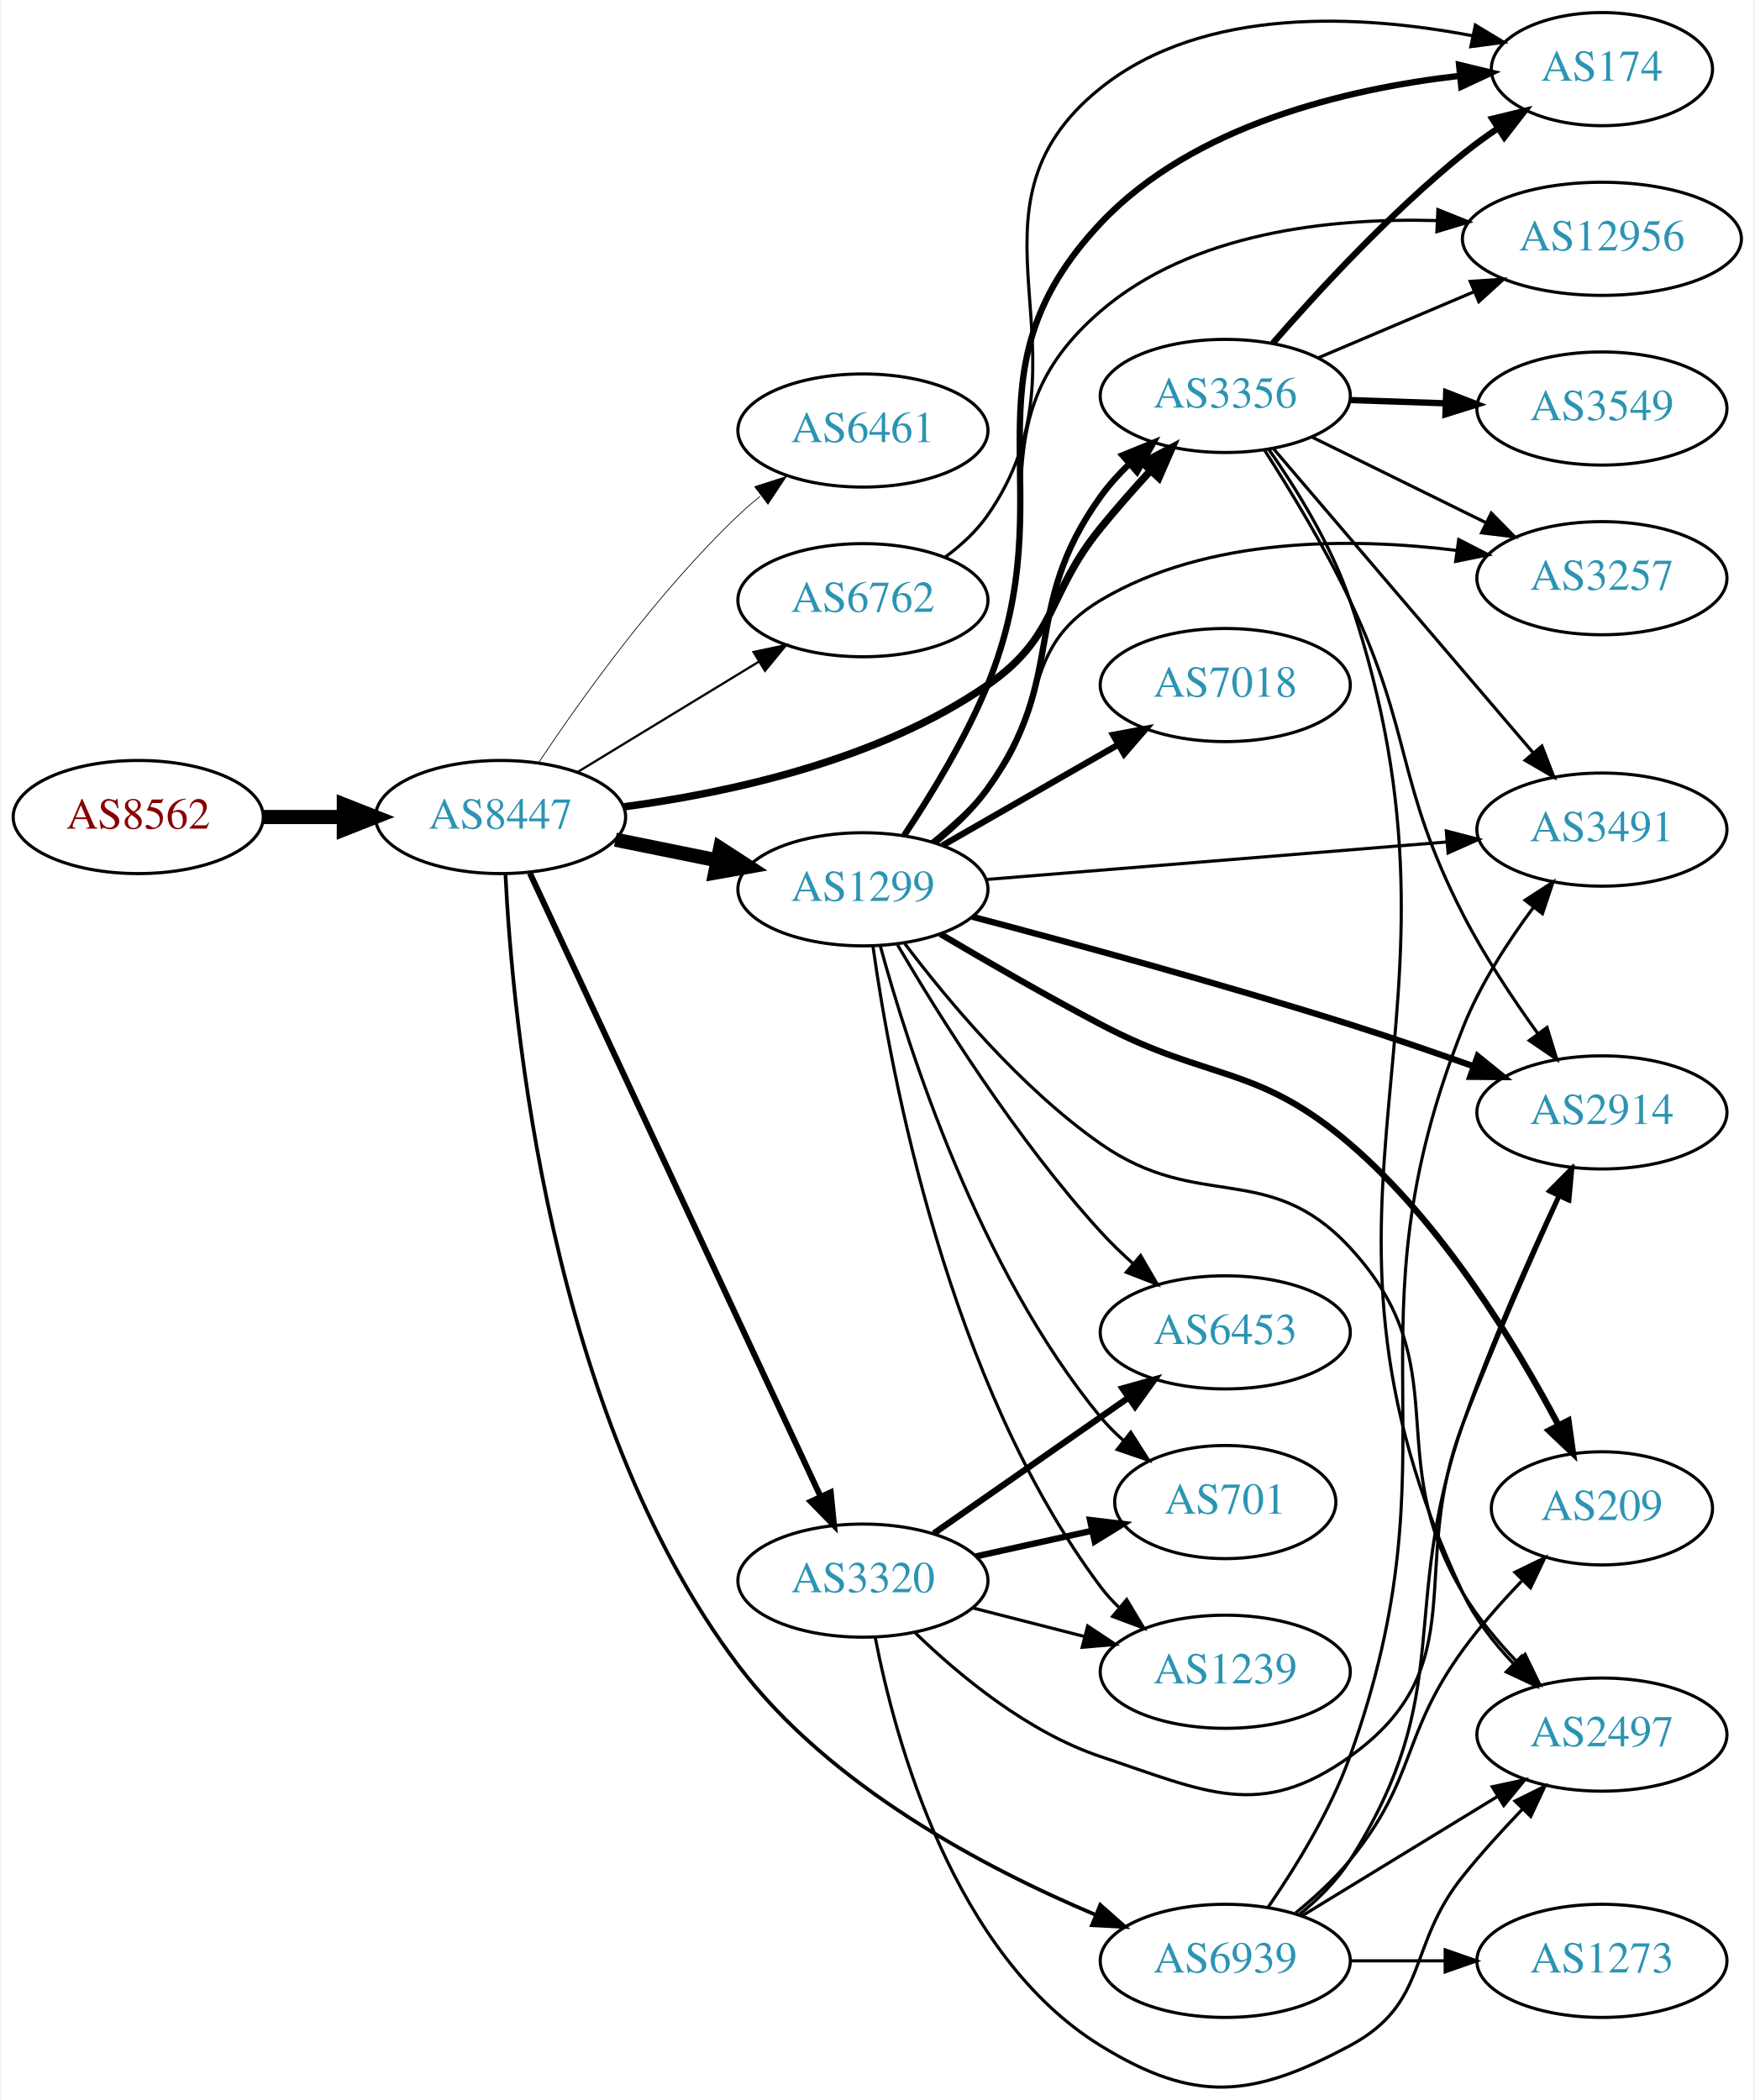
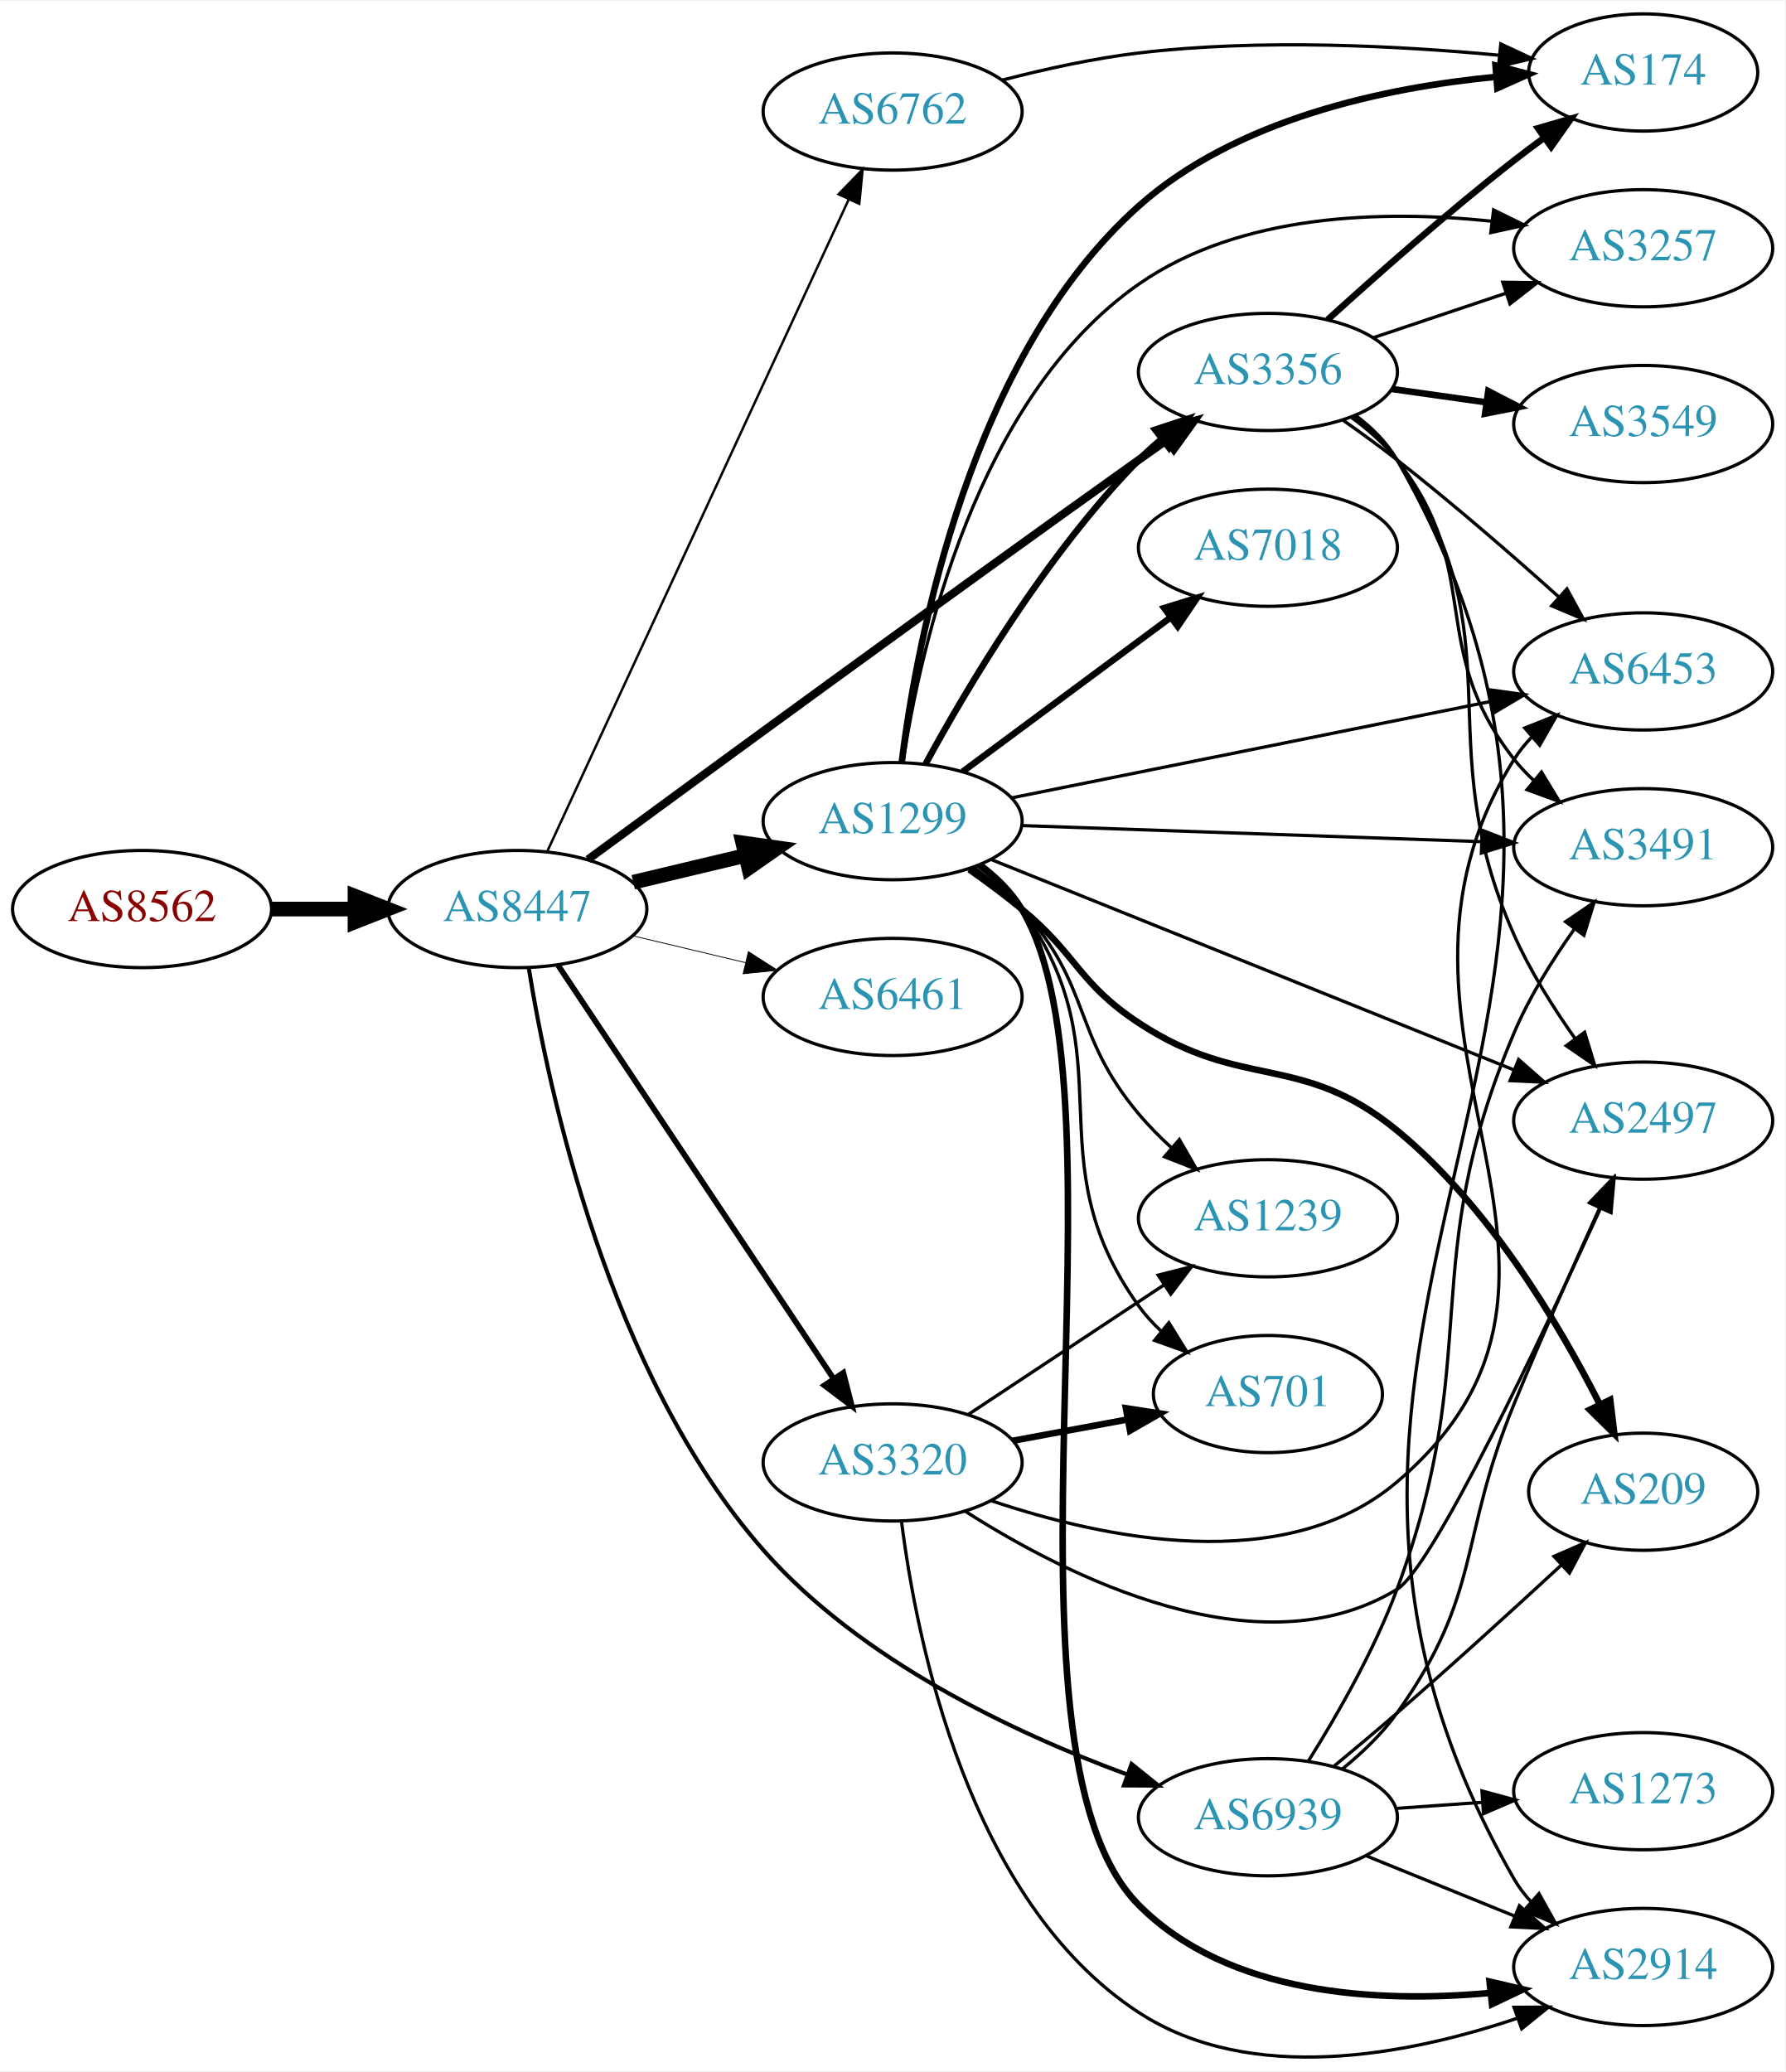
- <svg xmlns="http://www.w3.org/2000/svg" xmlns:xlink="http://www.w3.org/1999/xlink" width="558pt" height="668pt" viewBox="0.00 0.00 557.56 668.28">
-   <g id="graph0" class="graph" transform="scale(1 1) rotate(0) translate(4 664.279)">
-     <polygon fill="white" stroke="none" points="-4,4 -4,-664.279 553.564,-664.279 553.564,4 -4,4" />
+ <svg xmlns="http://www.w3.org/2000/svg" xmlns:xlink="http://www.w3.org/1999/xlink" width="548pt" height="636pt" viewBox="0.00 0.00 548.46 636.00">
+   <g id="graph0" class="graph" transform="scale(1 1) rotate(0) translate(4 631.997)">
+     <polygon fill="white" stroke="none" points="-4,4 -4,-631.997 544.465,-631.997 544.465,4 -4,4" />
    <g id="node1" class="node">
      <g id="a_node1">
        <a xlink:href="/asn/8562" xlink:title="AS8562 ~ A1 Telekom Austria AG [AT]">
-           <ellipse fill="#ffffff" stroke="black" cx="39.647" cy="-404.279" rx="39.794" ry="18" />
-           <text text-anchor="middle" x="39.647" y="-400.579" font-family="Times,serif" font-size="14.00" fill="#880000">AS8562</text>
+           <ellipse fill="#ffffff" stroke="black" cx="39.647" cy="-352.997" rx="39.794" ry="18" />
+           <text text-anchor="middle" x="39.647" y="-349.297" font-family="Times,serif" font-size="14.00" fill="#880000">AS8562</text>
        </a>
      </g>
    </g>
    <g id="node2" class="node">
      <g id="a_node2">
        <a xlink:href="/asn/8447" xlink:title="AS8447 ~ A1 Telekom Austria AG [AT]">
-           <ellipse fill="#ffffff" stroke="black" cx="154.939" cy="-404.279" rx="39.794" ry="18" />
-           <text text-anchor="middle" x="154.939" y="-400.579" font-family="Times,serif" font-size="14.00" fill="#2c94b3">AS8447</text>
+           <ellipse fill="#ffffff" stroke="black" cx="154.939" cy="-352.997" rx="39.794" ry="18" />
+           <text text-anchor="middle" x="154.939" y="-349.297" font-family="Times,serif" font-size="14.00" fill="#2c94b3">AS8447</text>
        </a>
      </g>
    </g>
    <g id="edge1" class="edge">
-       <path fill="none" stroke="black" stroke-width="4.5" d="M79.319,-404.279C87.522,-404.279 96.286,-404.279 104.818,-404.279" />
-       <polygon fill="black" stroke="black" stroke-width="4.5" points="105.057,-408.217 115.057,-404.279 105.057,-400.342 105.057,-408.217" />
+       <path fill="none" stroke="black" stroke-width="4.5" d="M79.319,-352.997C87.522,-352.997 96.286,-352.997 104.818,-352.997" />
+       <polygon fill="black" stroke="black" stroke-width="4.5" points="105.057,-356.935 115.057,-352.997 105.057,-349.06 105.057,-356.935" />
    </g>
    <g id="node3" class="node">
      <g id="a_node3">
-         <a xlink:href="/asn/6461" xlink:title="AS6461 ~ Zayo Bandwidth [US]">
-           <ellipse fill="#ffffff" stroke="black" cx="270.232" cy="-527.279" rx="39.794" ry="18" />
-           <text text-anchor="middle" x="270.232" y="-523.579" font-family="Times,serif" font-size="14.00" fill="#2c94b3">AS6461</text>
+         <a xlink:href="/asn/1299" xlink:title="AS1299 ~ Telia Carrier [EU]">
+           <ellipse fill="#ffffff" stroke="black" cx="270.232" cy="-379.997" rx="39.794" ry="18" />
+           <text text-anchor="middle" x="270.232" y="-376.297" font-family="Times,serif" font-size="14.00" fill="#2c94b3">AS1299</text>
        </a>
      </g>
    </g>
    <g id="edge2" class="edge">
-       <path fill="none" stroke="black" stroke-width="0.237" d="M166.981,-421.49C180.474,-441.738 204.72,-475.703 230.586,-500.279 232.755,-502.341 235.093,-504.364 237.508,-506.318" />
-       <polygon fill="black" stroke="black" stroke-width="0.237" points="235.789,-509.407 245.875,-512.65 240.013,-503.824 235.789,-509.407" />
+       <path fill="none" stroke="black" stroke-width="4.5" d="M190.547,-361.245C201.418,-363.836 213.572,-366.732 225.015,-369.459" />
+       <polygon fill="black" stroke="black" stroke-width="4.5" points="224.197,-373.312 234.837,-371.8 226.022,-365.652 224.197,-373.312" />
    </g>
    <g id="node4" class="node">
      <g id="a_node4">
-         <a xlink:href="/asn/1299" xlink:title="AS1299 ~ Telia Carrier [EU]">
-           <ellipse fill="#ffffff" stroke="black" cx="270.232" cy="-381.279" rx="39.794" ry="18" />
-           <text text-anchor="middle" x="270.232" y="-377.579" font-family="Times,serif" font-size="14.00" fill="#2c94b3">AS1299</text>
+         <a xlink:href="/asn/3356" xlink:title="AS3356 ~ Level 3 Parent, LLC [US]">
+           <ellipse fill="#ffffff" stroke="black" cx="385.525" cy="-517.997" rx="39.794" ry="18" />
+           <text text-anchor="middle" x="385.525" y="-514.297" font-family="Times,serif" font-size="14.00" fill="#2c94b3">AS3356</text>
        </a>
      </g>
    </g>
    <g id="edge3" class="edge">
-       <path fill="none" stroke="black" stroke-width="4.5" d="M191.475,-397.065C201.704,-394.989 213.004,-392.694 223.747,-390.514" />
-       <polygon fill="black" stroke="black" stroke-width="4.5" points="224.806,-394.316 233.823,-388.468 223.239,-386.599 224.806,-394.316" />
+       <path fill="none" stroke="black" stroke-width="2.5" d="M176.647,-368.235C211.456,-393.805 283.969,-446.886 345.879,-490.997 348.697,-493.005 351.639,-495.087 354.586,-497.162" />
+       <polygon fill="black" stroke="black" stroke-width="2.5" points="352.613,-500.053 362.81,-502.931 356.633,-494.323 352.613,-500.053" />
    </g>
    <g id="node5" class="node">
      <g id="a_node5">
-         <a xlink:href="/asn/3356" xlink:title="AS3356 ~ Level 3 Parent, LLC [US]">
-           <ellipse fill="#ffffff" stroke="black" cx="385.525" cy="-538.279" rx="39.794" ry="18" />
-           <text text-anchor="middle" x="385.525" y="-534.579" font-family="Times,serif" font-size="14.00" fill="#2c94b3">AS3356</text>
+         <a xlink:href="/asn/3320" xlink:title="AS3320 ~ DTAG [DE]">
+           <ellipse fill="#ffffff" stroke="black" cx="270.232" cy="-182.997" rx="39.794" ry="18" />
+           <text text-anchor="middle" x="270.232" y="-179.297" font-family="Times,serif" font-size="14.00" fill="#2c94b3">AS3320</text>
        </a>
      </g>
    </g>
    <g id="edge4" class="edge">
-       <path fill="none" stroke="black" stroke-width="2.368" d="M194.06,-407.515C227.185,-411.902 275.169,-422.197 309.879,-446.279 332.377,-461.889 328.577,-475.055 345.879,-496.279 350.786,-502.299 356.311,-508.569 361.615,-514.373" />
-       <polygon fill="black" stroke="black" stroke-width="2.368" points="359.263,-516.984 368.633,-521.929 364.392,-512.22 359.263,-516.984" />
+       <path fill="none" stroke="black" stroke-width="1.75" d="M167.426,-335.761C187.359,-305.851 228.463,-244.174 251.887,-209.025" />
+       <polygon fill="black" stroke="black" stroke-width="1.75" points="255.082,-210.541 257.715,-200.279 249.257,-206.659 255.082,-210.541" />
    </g>
    <g id="node6" class="node">
      <g id="a_node6">
-         <a xlink:href="/asn/6762" xlink:title="AS6762 ~ TELECOM ITALIA SPARKLE S.p.A. [IT]">
-           <ellipse fill="#ffffff" stroke="black" cx="270.232" cy="-473.279" rx="39.794" ry="18" />
-           <text text-anchor="middle" x="270.232" y="-469.579" font-family="Times,serif" font-size="14.00" fill="#2c94b3">AS6762</text>
+         <a xlink:href="/asn/6461" xlink:title="AS6461 ~ Zayo Bandwidth [US]">
+           <ellipse fill="#ffffff" stroke="black" cx="270.232" cy="-325.997" rx="39.794" ry="18" />
+           <text text-anchor="middle" x="270.232" y="-322.297" font-family="Times,serif" font-size="14.00" fill="#2c94b3">AS6461</text>
        </a>
      </g>
    </g>
    <g id="edge5" class="edge">
-       <path fill="none" stroke="black" stroke-width="0.711" d="M179.414,-418.576C196.123,-428.753 218.779,-442.551 237.155,-453.743" />
-       <polygon fill="black" stroke="black" stroke-width="0.711" points="235.427,-456.788 245.788,-459.001 239.068,-450.81 235.427,-456.788" />
+       <path fill="none" stroke="black" stroke-width="0.25" d="M190.547,-344.75C201.418,-342.159 213.572,-339.262 225.015,-336.535" />
+       <polygon fill="black" stroke="black" stroke-width="0.25" points="225.921,-339.917 234.837,-334.194 224.298,-333.108 225.921,-339.917" />
    </g>
    <g id="node7" class="node">
      <g id="a_node7">
-         <a xlink:href="/asn/3320" xlink:title="AS3320 ~ DTAG [DE]">
-           <ellipse fill="#ffffff" stroke="black" cx="270.232" cy="-161.279" rx="39.794" ry="18" />
-           <text text-anchor="middle" x="270.232" y="-157.579" font-family="Times,serif" font-size="14.00" fill="#2c94b3">AS3320</text>
+         <a xlink:href="/asn/6762" xlink:title="AS6762 ~ TELECOM ITALIA SPARKLE S.p.A. [IT]">
+           <ellipse fill="#ffffff" stroke="black" cx="270.232" cy="-597.997" rx="39.794" ry="18" />
+           <text text-anchor="middle" x="270.232" y="-594.297" font-family="Times,serif" font-size="14.00" fill="#2c94b3">AS6762</text>
        </a>
      </g>
    </g>
    <g id="edge6" class="edge">
-       <path fill="none" stroke="black" stroke-width="1.895" d="M164.27,-386.411C183.96,-344.179 233.46,-238.008 256.75,-188.052" />
-       <polygon fill="black" stroke="black" stroke-width="1.895" points="259.989,-189.389 261.042,-178.846 253.644,-186.431 259.989,-189.389" />
+       <path fill="none" stroke="black" stroke-width="0.75" d="M164.087,-370.617C183.637,-412.893 233.311,-520.316 256.696,-570.888" />
+       <polygon fill="black" stroke="black" stroke-width="0.75" points="253.632,-572.6 261.006,-580.208 259.986,-569.662 253.632,-572.6" />
    </g>
    <g id="node8" class="node">
      <g id="a_node8">
        <a xlink:href="/asn/6939" xlink:title="AS6939 ~ Hurricane Electric LLC [US]">
-           <ellipse fill="#ffffff" stroke="black" cx="385.525" cy="-40.279" rx="39.794" ry="18" />
-           <text text-anchor="middle" x="385.525" y="-36.579" font-family="Times,serif" font-size="14.00" fill="#2c94b3">AS6939</text>
+           <ellipse fill="#ffffff" stroke="black" cx="385.525" cy="-73.997" rx="39.794" ry="18" />
+           <text text-anchor="middle" x="385.525" y="-70.297" font-family="Times,serif" font-size="14.00" fill="#2c94b3">AS6939</text>
        </a>
      </g>
    </g>
    <g id="edge7" class="edge">
-       <path fill="none" stroke="black" stroke-width="1.184" d="M156.483,-386.22C158.743,-339.744 170.408,-214.073 230.586,-134.279 259.54,-95.887 309.149,-69.731 344.215,-54.945" />
-       <polygon fill="black" stroke="black" stroke-width="1.184" points="345.755,-58.097 353.69,-51.076 343.109,-51.616 345.755,-58.097" />
+       <path fill="none" stroke="black" stroke-width="1.25" d="M158.421,-335.047C164.439,-297.586 182.98,-210.082 230.586,-155.997 260.45,-122.07 307.823,-99.829 342.134,-87.181" />
+       <polygon fill="black" stroke="black" stroke-width="1.25" points="343.635,-90.362 351.884,-83.713 341.289,-83.766 343.635,-90.362" />
    </g>
    <g id="edge17" class="edge">
-       <path fill="none" stroke="black" stroke-width="2" d="M293.127,-396.171C299.159,-401.075 305.296,-406.918 309.879,-413.279 335.785,-449.242 319.972,-470.317 345.879,-506.279 348.528,-509.957 351.697,-513.462 355.065,-516.711" />
-       <polygon fill="black" stroke="black" stroke-width="2" points="352.817,-519.396 362.63,-523.388 357.448,-514.147 352.817,-519.396" />
+       <path fill="none" stroke="black" stroke-width="2" d="M280.369,-397.595C292.974,-420.781 317.399,-462.006 345.879,-490.997 347.976,-493.132 350.262,-495.208 352.641,-497.198" />
+       <polygon fill="black" stroke="black" stroke-width="2" points="350.887,-500.264 360.945,-503.595 355.159,-494.719 350.887,-500.264" />
    </g>
    <g id="node9" class="node">
      <g id="a_node9">
-         <a xlink:href="/asn/174" xlink:title="AS174 ~ Cogent Communications [US]">
-           <ellipse fill="#ffffff" stroke="black" cx="505.368" cy="-642.279" rx="35.194" ry="18" />
-           <text text-anchor="middle" x="505.368" y="-638.579" font-family="Times,serif" font-size="14.00" fill="#2c94b3">AS174</text>
+         <a xlink:href="/asn/2914" xlink:title="AS2914 ~ NTT America, Inc. [US]">
+           <ellipse fill="#ffffff" stroke="black" cx="500.818" cy="-27.997" rx="39.794" ry="18" />
+           <text text-anchor="middle" x="500.818" y="-24.297" font-family="Times,serif" font-size="14.00" fill="#2c94b3">AS2914</text>
        </a>
      </g>
    </g>
    <g id="edge8" class="edge">
-       <path fill="none" stroke="black" stroke-width="2" d="M283.379,-398.473C291.858,-411.168 302.87,-429.146 309.879,-446.279 335.346,-508.536 299.756,-544.319 345.879,-593.279 375.356,-624.571 424.341,-636.031 460.062,-640.147" />
-       <polygon fill="black" stroke="black" stroke-width="2" points="459.923,-643.651 470.222,-641.163 460.62,-636.685 459.923,-643.651" />
+       <path fill="none" stroke="black" stroke-width="2" d="M296.947,-366.641C301.983,-362.884 306.686,-358.336 309.879,-352.997 345.025,-294.237 297.602,-95.55 345.879,-46.997 373.41,-19.309 419.14,-16.891 453.62,-19.999" />
+       <polygon fill="black" stroke="black" stroke-width="2" points="453.607,-23.518 463.927,-21.12 454.364,-16.559 453.607,-23.518" />
    </g>
    <g id="node10" class="node">
      <g id="a_node10">
-         <a xlink:href="/asn/2914" xlink:title="AS2914 ~ NTT America, Inc. [US]">
-           <ellipse fill="#ffffff" stroke="black" cx="505.368" cy="-310.279" rx="39.794" ry="18" />
-           <text text-anchor="middle" x="505.368" y="-306.579" font-family="Times,serif" font-size="14.00" fill="#2c94b3">AS2914</text>
+         <a xlink:href="/asn/7018" xlink:title="AS7018 ~ AT&amp;T Services, Inc. [US]">
+           <ellipse fill="#ffffff" stroke="black" cx="385.525" cy="-463.997" rx="39.794" ry="18" />
+           <text text-anchor="middle" x="385.525" y="-460.297" font-family="Times,serif" font-size="14.00" fill="#2c94b3">AS7018</text>
        </a>
      </g>
    </g>
    <g id="edge9" class="edge">
-       <path fill="none" stroke="black" stroke-width="2" d="M305.059,-372.534C336.379,-364.27 384.161,-351.241 425.172,-338.279 438.009,-334.222 451.887,-329.45 464.386,-325.006" />
-       <polygon fill="black" stroke="black" stroke-width="2" points="465.837,-328.204 474.067,-321.532 463.473,-321.615 465.837,-328.204" />
+       <path fill="none" stroke="black" stroke-width="2" d="M291.749,-395.209C309.603,-408.447 335.676,-427.779 355.639,-442.58" />
+       <polygon fill="black" stroke="black" stroke-width="2" points="353.661,-445.47 363.779,-448.615 357.83,-439.847 353.661,-445.47" />
    </g>
    <g id="node11" class="node">
      <g id="a_node11">
        <a xlink:href="/asn/3257" xlink:title="AS3257 ~ GTT [DE]">
-           <ellipse fill="#ffffff" stroke="black" cx="505.368" cy="-480.279" rx="39.794" ry="18" />
-           <text text-anchor="middle" x="505.368" y="-476.579" font-family="Times,serif" font-size="14.00" fill="#2c94b3">AS3257</text>
+           <ellipse fill="#ffffff" stroke="black" cx="500.818" cy="-555.997" rx="39.794" ry="18" />
+           <text text-anchor="middle" x="500.818" y="-552.297" font-family="Times,serif" font-size="14.00" fill="#2c94b3">AS3257</text>
        </a>
      </g>
    </g>
    <g id="edge10" class="edge">
-       <path fill="none" stroke="black" d="M292.062,-396.367C298.196,-401.358 304.656,-407.201 309.879,-413.279 330.145,-436.867 319.162,-457.364 345.879,-473.279 379.867,-493.526 425.611,-493.256 459.218,-489.119" />
-       <polygon fill="black" stroke="black" points="459.808,-492.57 469.232,-487.729 458.845,-485.637 459.808,-492.57" />
+       <path fill="none" stroke="black" d="M273.441,-398.207C278.772,-433.349 295.837,-510.123 345.879,-544.997 377.12,-566.769 421.117,-567.758 454.079,-564.329" />
+       <polygon fill="black" stroke="black" points="454.857,-567.76 464.363,-563.081 454.014,-560.811 454.857,-567.76" />
    </g>
    <g id="node12" class="node">
      <g id="a_node12">
-         <a xlink:href="/asn/701" xlink:title="AS701 ~ UUNET [US]">
-           <ellipse fill="#ffffff" stroke="black" cx="385.525" cy="-186.279" rx="35.194" ry="18" />
-           <text text-anchor="middle" x="385.525" y="-182.579" font-family="Times,serif" font-size="14.00" fill="#2c94b3">AS701</text>
+         <a xlink:href="/asn/174" xlink:title="AS174 ~ Cogent Communications [US]">
+           <ellipse fill="#ffffff" stroke="black" cx="500.818" cy="-609.997" rx="35.194" ry="18" />
+           <text text-anchor="middle" x="500.818" y="-606.297" font-family="Times,serif" font-size="14.00" fill="#2c94b3">AS174</text>
        </a>
      </g>
    </g>
    <g id="edge11" class="edge">
-       <path fill="none" stroke="black" d="M275.725,-363.384C284.632,-330.681 307.097,-260.312 345.879,-213.279 348.014,-210.69 350.456,-208.238 353.053,-205.945" />
-       <polygon fill="black" stroke="black" points="355.461,-208.504 361.152,-199.567 351.13,-203.004 355.461,-208.504" />
+       <path fill="none" stroke="black" stroke-width="2" d="M273.028,-398.122C277.749,-435.773 293.973,-522.781 345.879,-568.997 376.017,-595.832 421.807,-605.396 455.616,-608.66" />
+       <polygon fill="black" stroke="black" stroke-width="2" points="455.442,-612.157 465.694,-609.482 456.012,-605.18 455.442,-612.157" />
    </g>
    <g id="node13" class="node">
      <g id="a_node13">
-         <a xlink:href="/asn/7018" xlink:title="AS7018 ~ AT&amp;T Services, Inc. [US]">
-           <ellipse fill="#ffffff" stroke="black" cx="385.525" cy="-446.279" rx="39.794" ry="18" />
-           <text text-anchor="middle" x="385.525" y="-442.579" font-family="Times,serif" font-size="14.00" fill="#2c94b3">AS7018</text>
+         <a xlink:href="/asn/3491" xlink:title="AS3491 ~ PCCW Global, Inc. [US]">
+           <ellipse fill="#ffffff" stroke="black" cx="500.818" cy="-371.997" rx="39.794" ry="18" />
+           <text text-anchor="middle" x="500.818" y="-368.297" font-family="Times,serif" font-size="14.00" fill="#2c94b3">AS3491</text>
        </a>
      </g>
    </g>
    <g id="edge12" class="edge">
-       <path fill="none" stroke="black" stroke-width="2" d="M295.537,-395.224C311.814,-404.563 333.451,-416.976 351.313,-427.224" />
-       <polygon fill="black" stroke="black" stroke-width="2" points="349.846,-430.418 360.261,-432.358 353.329,-424.346 349.846,-430.418" />
+       <path fill="none" stroke="black" d="M310.009,-378.64C348.959,-377.277 409.088,-375.173 451.205,-373.699" />
+       <polygon fill="black" stroke="black" points="451.362,-377.195 461.234,-373.348 451.117,-370.2 451.362,-377.195" />
    </g>
    <g id="node14" class="node">
      <g id="a_node14">
-         <a xlink:href="/asn/3491" xlink:title="AS3491 ~ PCCW Global, Inc. [US]">
-           <ellipse fill="#ffffff" stroke="black" cx="505.368" cy="-400.279" rx="39.794" ry="18" />
-           <text text-anchor="middle" x="505.368" y="-396.579" font-family="Times,serif" font-size="14.00" fill="#2c94b3">AS3491</text>
+         <a xlink:href="/asn/6453" xlink:title="AS6453 ~ TATA COMMUNICATIONS (AMERICA) INC [US]">
+           <ellipse fill="#ffffff" stroke="black" cx="500.818" cy="-425.997" rx="39.794" ry="18" />
+           <text text-anchor="middle" x="500.818" y="-422.297" font-family="Times,serif" font-size="14.00" fill="#2c94b3">AS6453</text>
        </a>
      </g>
    </g>
    <g id="edge13" class="edge">
-       <path fill="none" stroke="black" d="M309.469,-384.396C349.532,-387.661 412.572,-392.798 456.052,-396.342" />
-       <polygon fill="black" stroke="black" points="455.859,-399.838 466.111,-397.162 456.428,-392.861 455.859,-399.838" />
+       <path fill="none" stroke="black" d="M306.949,-387.185C346.705,-395.185 411.047,-408.133 454.364,-416.85" />
+       <polygon fill="black" stroke="black" points="453.859,-420.319 464.353,-418.86 455.24,-413.456 453.859,-420.319" />
    </g>
    <g id="node15" class="node">
      <g id="a_node15">
        <a xlink:href="/asn/1239" xlink:title="AS1239 ~ Sprint [US]">
-           <ellipse fill="#ffffff" stroke="black" cx="385.525" cy="-132.279" rx="39.794" ry="18" />
-           <text text-anchor="middle" x="385.525" y="-128.579" font-family="Times,serif" font-size="14.00" fill="#2c94b3">AS1239</text>
+           <ellipse fill="#ffffff" stroke="black" cx="385.525" cy="-257.997" rx="39.794" ry="18" />
+           <text text-anchor="middle" x="385.525" y="-254.297" font-family="Times,serif" font-size="14.00" fill="#2c94b3">AS1239</text>
        </a>
      </g>
    </g>
    <g id="edge14" class="edge">
-       <path fill="none" stroke="black" d="M273.431,-363.101C279.085,-322.764 297.26,-224.216 345.879,-159.279 347.626,-156.945 349.636,-154.738 351.801,-152.667" />
-       <polygon fill="black" stroke="black" points="354.16,-155.257 359.604,-146.168 349.68,-149.879 354.16,-155.257" />
+       <path fill="none" stroke="black" d="M295.058,-365.827C300.305,-362.059 305.574,-357.711 309.879,-352.997 331.626,-329.184 325.124,-314.68 345.879,-289.997 348.861,-286.451 352.272,-282.997 355.805,-279.75" />
+       <polygon fill="black" stroke="black" points="358.326,-282.198 363.615,-273.017 353.756,-276.896 358.326,-282.198" />
    </g>
    <g id="node16" class="node">
      <g id="a_node16">
-         <a xlink:href="/asn/6453" xlink:title="AS6453 ~ TATA COMMUNICATIONS (AMERICA) INC [US]">
-           <ellipse fill="#ffffff" stroke="black" cx="385.525" cy="-240.279" rx="39.794" ry="18" />
-           <text text-anchor="middle" x="385.525" y="-236.579" font-family="Times,serif" font-size="14.00" fill="#2c94b3">AS6453</text>
+         <a xlink:href="/asn/209" xlink:title="AS209 ~ CenturyLink Communications, LLC [US]">
+           <ellipse fill="#ffffff" stroke="black" cx="500.818" cy="-173.997" rx="35.194" ry="18" />
+           <text text-anchor="middle" x="500.818" y="-170.297" font-family="Times,serif" font-size="14.00" fill="#2c94b3">AS209</text>
        </a>
      </g>
    </g>
    <g id="edge15" class="edge">
-       <path fill="none" stroke="black" d="M281.249,-363.577C294.443,-341.061 319.129,-301.585 345.879,-272.279 349.002,-268.857 352.496,-265.476 356.072,-262.266" />
-       <polygon fill="black" stroke="black" points="358.587,-264.721 363.917,-255.564 354.04,-259.398 358.587,-264.721" />
+       <path fill="none" stroke="black" stroke-width="2" d="M293.758,-365.173C299.164,-361.369 304.831,-357.168 309.879,-352.997 327.082,-338.783 327.248,-330.28 345.879,-317.997 377.748,-296.988 395.649,-309.194 425.172,-284.997 453.238,-261.995 474.853,-225.718 487.435,-200.942" />
+       <polygon fill="black" stroke="black" stroke-width="2" points="490.688,-202.259 491.962,-191.741 484.407,-199.168 490.688,-202.259" />
    </g>
    <g id="node17" class="node">
      <g id="a_node17">
-         <a xlink:href="/asn/2497" xlink:title="AS2497 ~ Internet Initiative Japan Inc. [JP]">
-           <ellipse fill="#ffffff" stroke="black" cx="505.368" cy="-112.279" rx="39.794" ry="18" />
-           <text text-anchor="middle" x="505.368" y="-108.579" font-family="Times,serif" font-size="14.00" fill="#2c94b3">AS2497</text>
+         <a xlink:href="/asn/701" xlink:title="AS701 ~ UUNET [US]">
+           <ellipse fill="#ffffff" stroke="black" cx="385.525" cy="-203.997" rx="35.194" ry="18" />
+           <text text-anchor="middle" x="385.525" y="-200.297" font-family="Times,serif" font-size="14.00" fill="#2c94b3">AS701</text>
        </a>
      </g>
    </g>
    <g id="edge16" class="edge">
-       <path fill="none" stroke="black" d="M283.515,-364.05C297.057,-346.097 320.335,-318.144 345.879,-300.279 377.16,-278.403 399.255,-295.304 425.172,-267.279 460.098,-229.513 434.697,-201.384 461.172,-157.279 465.819,-149.538 472.021,-142.066 478.272,-135.509" />
-       <polygon fill="black" stroke="black" points="480.925,-137.806 485.542,-128.271 475.986,-132.846 480.925,-137.806" />
+       <path fill="none" stroke="black" d="M296.293,-366.211C301.362,-362.476 306.245,-358.046 309.879,-352.997 342.909,-307.116 312.849,-276.878 345.879,-230.997 347.839,-228.274 350.163,-225.73 352.684,-223.379" />
+       <polygon fill="black" stroke="black" points="355.1,-225.926 360.669,-216.912 350.695,-220.486 355.1,-225.926" />
    </g>
    <g id="node18" class="node">
      <g id="a_node18">
-         <a xlink:href="/asn/209" xlink:title="AS209 ~ CenturyLink Communications, LLC [US]">
-           <ellipse fill="#ffffff" stroke="black" cx="505.368" cy="-184.279" rx="35.194" ry="18" />
-           <text text-anchor="middle" x="505.368" y="-180.579" font-family="Times,serif" font-size="14.00" fill="#2c94b3">AS209</text>
+         <a xlink:href="/asn/2497" xlink:title="AS2497 ~ Internet Initiative Japan Inc. [JP]">
+           <ellipse fill="#ffffff" stroke="black" cx="500.818" cy="-287.997" rx="39.794" ry="18" />
+           <text text-anchor="middle" x="500.818" y="-284.297" font-family="Times,serif" font-size="14.00" fill="#2c94b3">AS2497</text>
        </a>
      </g>
    </g>
    <g id="edge18" class="edge">
-       <path fill="none" stroke="black" stroke-width="2" d="M294.845,-367.065C309.404,-358.455 328.544,-347.409 345.879,-338.279 380.456,-320.069 395.519,-325.733 425.172,-300.279 454.541,-275.07 477.935,-236.529 491.474,-210.879" />
-       <polygon fill="black" stroke="black" stroke-width="2" points="494.716,-212.228 496.173,-201.734 488.49,-209.029 494.716,-212.228" />
+       <path fill="none" stroke="black" d="M300.648,-368.158C341.539,-351.701 415.637,-321.878 461.015,-303.615" />
+       <polygon fill="black" stroke="black" points="462.546,-306.772 470.516,-299.791 459.932,-300.278 462.546,-306.772" />
+     </g>
+     <g id="edge19" class="edge">
+       <path fill="none" stroke="black" d="M412.378,-504.722C417.407,-500.961 422.072,-496.39 425.172,-490.997 522.068,-322.424 364.276,-223.571 461.172,-54.997 462.625,-52.469 464.422,-50.122 466.439,-47.954" />
+       <polygon fill="black" stroke="black" points="468.811,-50.529 473.965,-41.273 464.163,-45.294 468.811,-50.529" />
+     </g>
+     <g id="edge24" class="edge">
+       <path fill="none" stroke="black" d="M417.783,-528.482C430.432,-532.724 445.21,-537.681 458.712,-542.21" />
+       <polygon fill="black" stroke="black" points="457.675,-545.554 468.269,-545.415 459.901,-538.917 457.675,-545.554" />
+     </g>
+     <g id="edge23" class="edge">
+       <path fill="none" stroke="black" stroke-width="2" d="M403.873,-534.04C418.722,-547.541 440.858,-567.13 461.172,-582.997 464.119,-585.299 467.245,-587.639 470.392,-589.931" />
+       <polygon fill="black" stroke="black" stroke-width="2" points="468.489,-592.872 478.664,-595.823 472.55,-587.171 468.489,-592.872" />
+     </g>
+     <g id="edge21" class="edge">
+       <path fill="none" stroke="black" d="M411.269,-503.972C416.354,-500.25 421.324,-495.885 425.172,-490.997 452.334,-456.499 434.01,-433.495 461.172,-398.997 462.976,-396.706 465.026,-394.53 467.219,-392.481" />
+       <polygon fill="black" stroke="black" points="469.573,-395.077 475.075,-386.023 465.128,-389.669 469.573,-395.077" />
+     </g>
+     <g id="edge25" class="edge">
+       <path fill="none" stroke="black" d="M408.486,-503.259C414.017,-499.384 419.883,-495.129 425.172,-490.997 442.311,-477.609 460.749,-461.572 475.011,-448.777" />
+       <polygon fill="black" stroke="black" points="477.396,-451.34 482.471,-442.04 472.704,-446.145 477.396,-451.34" />
+     </g>
+     <g id="edge22" class="edge">
+       <path fill="none" stroke="black" d="M411.756,-504.33C416.817,-500.59 421.653,-496.126 425.172,-490.997 462.984,-435.89 433.995,-406.054 461.172,-344.997 466.085,-333.958 473.142,-322.752 479.885,-313.231" />
+       <polygon fill="black" stroke="black" points="482.821,-315.146 485.918,-305.014 477.178,-311.003 482.821,-315.146" />
    </g>
    <g id="node19" class="node">
      <g id="a_node19">
-         <a xlink:href="/asn/12956" xlink:title="AS12956 ~ TELXIUS [ES]">
-           <ellipse fill="#ffffff" stroke="black" cx="505.368" cy="-588.279" rx="44.393" ry="18" />
-           <text text-anchor="middle" x="505.368" y="-584.579" font-family="Times,serif" font-size="14.00" fill="#2c94b3">AS12956</text>
-         </a>
-       </g>
-     </g>
-     <g id="edge19" class="edge">
-       <path fill="none" stroke="black" d="M283.103,-398.59C291.448,-411.342 302.414,-429.34 309.879,-446.279 332.162,-496.843 303.995,-529.238 345.879,-565.279 374.91,-590.261 418.587,-595.017 452.743,-594.081" />
-       <polygon fill="black" stroke="black" points="453.176,-597.566 463.01,-593.624 452.864,-590.573 453.176,-597.566" />
+         <a xlink:href="/asn/3549" xlink:title="AS3549 ~ Level 3 Parent, LLC [US]">
+           <ellipse fill="#ffffff" stroke="black" cx="500.818" cy="-501.997" rx="39.794" ry="18" />
+           <text text-anchor="middle" x="500.818" y="-498.297" font-family="Times,serif" font-size="14.00" fill="#2c94b3">AS3549</text>
+         </a>
+       </g>
+     </g>
+     <g id="edge20" class="edge">
+       <path fill="none" stroke="black" stroke-width="2" d="M423.622,-512.758C432.914,-511.446 443.005,-510.021 452.712,-508.65" />
+       <polygon fill="black" stroke="black" stroke-width="2" points="453.226,-512.112 462.639,-507.248 452.247,-505.181 453.226,-512.112" />
+     </g>
+     <g id="edge29" class="edge">
+       <path fill="none" stroke="black" d="M272.966,-164.877C277.512,-128.736 293.339,-48.227 345.879,-13.997 380.316,8.439 428.646,-0.982 461.92,-12.171" />
+       <polygon fill="black" stroke="black" points="461.137,-15.608 471.731,-15.668 463.487,-9.014 461.137,-15.608" />
+     </g>
+     <g id="edge30" class="edge">
+       <path fill="none" stroke="black" d="M300.558,-171.24C334.686,-159.703 390.747,-147.705 425.172,-176.997 501.298,-241.773 408.003,-314.356 461.172,-398.997 462.723,-401.466 464.591,-403.771 466.657,-405.909" />
+       <polygon fill="black" stroke="black" points="464.433,-408.614 474.275,-412.536 469.027,-403.332 464.433,-408.614" />
+     </g>
+     <g id="edge27" class="edge">
+       <path fill="none" stroke="black" d="M293.345,-197.636C310.545,-209.022 334.613,-224.955 353.703,-237.593" />
+       <polygon fill="black" stroke="black" points="351.811,-240.537 362.081,-243.139 355.675,-234.701 351.811,-240.537" />
    </g>
    <g id="edge26" class="edge">
-       <path fill="none" stroke="black" stroke-width="2" d="M400.639,-555.051C414.929,-571.474 438.149,-596.67 461.172,-615.279 464.671,-618.108 468.485,-620.878 472.351,-623.502" />
-       <polygon fill="black" stroke="black" stroke-width="2" points="470.501,-626.474 480.795,-628.978 474.309,-620.6 470.501,-626.474" />
-     </g>
-     <g id="edge20" class="edge">
-       <path fill="none" stroke="black" d="M397.957,-521.12C406.194,-508.294 417.215,-490.139 425.172,-473.279 445.334,-430.562 439.64,-415.323 461.172,-373.279 467.916,-360.111 476.985,-346.455 485.073,-335.238" />
-       <polygon fill="black" stroke="black" points="487.894,-337.31 491.011,-327.184 482.26,-333.155 487.894,-337.31" />
-     </g>
-     <g id="edge21" class="edge">
-       <path fill="none" stroke="black" d="M412.972,-525.263C429.383,-517.186 450.682,-506.702 468.59,-497.888" />
-       <polygon fill="black" stroke="black" points="470.176,-501.009 477.602,-493.453 467.085,-494.729 470.176,-501.009" />
-     </g>
-     <g id="edge25" class="edge">
-       <path fill="none" stroke="black" d="M400.74,-521.633C421.355,-497.492 459.682,-452.609 483.504,-424.713" />
-       <polygon fill="black" stroke="black" points="486.271,-426.862 490.103,-416.984 480.947,-422.316 486.271,-426.862" />
-     </g>
-     <g id="edge23" class="edge">
-       <path fill="none" stroke="black" d="M399.337,-521.334C408.139,-508.759 419.262,-490.822 425.172,-473.279 470.297,-339.323 401.068,-285.217 461.172,-157.279 465.011,-149.107 470.931,-141.485 477.17,-134.921" />
-       <polygon fill="black" stroke="black" points="479.823,-137.223 484.534,-127.733 474.933,-132.214 479.823,-137.223" />
-     </g>
-     <g id="edge24" class="edge">
-       <path fill="none" stroke="black" d="M415.052,-550.383C429.97,-556.713 448.469,-564.562 464.755,-571.472" />
-       <polygon fill="black" stroke="black" points="463.472,-574.729 474.044,-575.413 466.206,-568.285 463.472,-574.729" />
+       <path fill="none" stroke="black" stroke-width="2" d="M307.079,-189.642C318.31,-191.724 330.808,-194.04 342.43,-196.194" />
+       <polygon fill="black" stroke="black" stroke-width="2" points="341.893,-199.654 352.363,-198.036 343.169,-192.772 341.893,-199.654" />
+     </g>
+     <g id="edge28" class="edge">
+       <path fill="none" stroke="black" d="M292.408,-168.076C323.562,-148.136 382.651,-118.144 425.172,-143.997 436.175,-150.687 469.564,-221.335 487.731,-261.127" />
+       <polygon fill="black" stroke="black" points="484.57,-262.631 491.894,-270.287 490.943,-259.735 484.57,-262.631" />
+     </g>
+     <g id="edge36" class="edge">
+       <path fill="none" stroke="black" d="M303.999,-607.672C316.924,-611.02 331.979,-614.345 345.879,-615.997 383.103,-620.422 425.71,-618.203 456.647,-615.289" />
+       <polygon fill="black" stroke="black" points="457.067,-618.765 466.667,-614.283 456.368,-611.8 457.067,-618.765" />
+     </g>
+     <g id="edge34" class="edge">
+       <path fill="none" stroke="black" d="M415.701,-62.151C429.577,-56.517 446.354,-49.705 461.263,-43.652" />
+       <polygon fill="black" stroke="black" points="462.793,-46.808 470.741,-39.803 460.159,-40.322 462.793,-46.808" />
+     </g>
+     <g id="edge33" class="edge">
+       <path fill="none" stroke="black" d="M397.887,-91.141C406.532,-104.904 418.109,-125 425.172,-143.997 452.239,-216.794 430.809,-243.512 461.172,-314.997 465.896,-326.119 472.913,-337.342 479.676,-346.855" />
+       <polygon fill="black" stroke="black" points="476.983,-349.099 485.743,-355.057 482.61,-344.936 476.983,-349.099" />
+     </g>
+     <g id="edge35" class="edge">
+       <path fill="none" stroke="black" d="M405.94,-89.771C412.137,-94.887 418.99,-100.628 425.172,-105.997 442.257,-120.838 461.093,-138.003 475.569,-151.374" />
+       <polygon fill="black" stroke="black" points="473.41,-154.145 483.124,-158.374 478.167,-149.01 473.41,-154.145" />
+     </g>
+     <g id="edge31" class="edge">
+       <path fill="none" stroke="black" d="M408.449,-88.868C414.482,-93.771 420.612,-99.62 425.172,-105.997 451.433,-142.727 444,-159.238 461.172,-200.997 469.526,-221.314 479.623,-243.986 487.401,-261.091" />
+       <polygon fill="black" stroke="black" points="484.342,-262.818 491.682,-270.459 490.709,-259.909 484.342,-262.818" />
    </g>
    <g id="node20" class="node">
      <g id="a_node20">
-         <a xlink:href="/asn/3549" xlink:title="AS3549 ~ Level 3 Parent, LLC [US]">
-           <ellipse fill="#ffffff" stroke="black" cx="505.368" cy="-534.279" rx="39.794" ry="18" />
-           <text text-anchor="middle" x="505.368" y="-530.579" font-family="Times,serif" font-size="14.00" fill="#2c94b3">AS3549</text>
-         </a>
-       </g>
-     </g>
-     <g id="edge22" class="edge">
-       <path fill="none" stroke="black" stroke-width="2" d="M425.111,-536.97C434.878,-536.638 445.494,-536.278 455.689,-535.932" />
-       <polygon fill="black" stroke="black" stroke-width="2" points="455.82,-539.429 465.695,-535.592 455.582,-532.433 455.82,-539.429" />
-     </g>
-     <g id="edge37" class="edge">
-       <path fill="none" stroke="black" d="M296.399,-486.991C301.463,-490.729 306.316,-495.18 309.879,-500.279 345.692,-551.533 297.062,-597.21 345.879,-636.279 378.849,-662.666 429.195,-659.591 464.266,-652.884" />
-       <polygon fill="black" stroke="black" points="465.1,-656.285 474.174,-650.816 463.67,-649.433 465.1,-656.285" />
-     </g>
-     <g id="edge28" class="edge">
-       <path fill="none" stroke="black" d="M286.892,-144.65C300.871,-131.11 322.671,-113.017 345.879,-105.279 379.311,-94.133 396.525,-84.754 425.172,-105.279 465.616,-134.257 443.207,-164.882 461.172,-211.279 470.729,-235.963 482.879,-263.524 491.858,-283.286" />
-       <polygon fill="black" stroke="black" points="488.767,-284.944 496.109,-292.582 495.133,-282.033 488.767,-284.944" />
-     </g>
-     <g id="edge30" class="edge">
-       <path fill="none" stroke="black" stroke-width="2" d="M306.148,-168.984C317.831,-171.562 330.967,-174.461 343.097,-177.138" />
-       <polygon fill="black" stroke="black" stroke-width="2" points="342.477,-180.585 352.996,-179.322 343.986,-173.749 342.477,-180.585" />
-     </g>
-     <g id="edge27" class="edge">
-       <path fill="none" stroke="black" d="M305.224,-152.578C316.427,-149.711 329.044,-146.481 340.865,-143.455" />
-       <polygon fill="black" stroke="black" points="341.738,-146.845 350.558,-140.974 340.002,-140.063 341.738,-146.845" />
-     </g>
-     <g id="edge31" class="edge">
-       <path fill="none" stroke="black" stroke-width="2" d="M292.809,-176.325C310.369,-188.57 335.343,-205.984 354.797,-219.55" />
-       <polygon fill="black" stroke="black" stroke-width="2" points="352.825,-222.441 363.029,-225.29 356.829,-216.699 352.825,-222.441" />
-     </g>
-     <g id="edge29" class="edge">
-       <path fill="none" stroke="black" d="M274.123,-143.33C280.461,-110.655 298.95,-42.17 345.879,-13.279 375.889,5.196 394.1,3.349 425.172,-13.279 450.603,-26.89 443.114,-44.787 461.172,-67.279 466.922,-74.441 473.603,-81.797 479.967,-88.432" />
-       <polygon fill="black" stroke="black" points="477.72,-91.14 487.218,-95.835 482.721,-86.242 477.72,-91.14" />
-     </g>
-     <g id="edge33" class="edge">
-       <path fill="none" stroke="black" d="M408.895,-54.85C414.94,-59.744 420.966,-65.663 425.172,-72.279 459.411,-126.133 440.346,-150.957 461.172,-211.279 469.81,-236.3 482.054,-263.826 491.303,-283.489" />
-       <polygon fill="black" stroke="black" points="488.244,-285.206 495.701,-292.731 494.564,-282.198 488.244,-285.206" />
+         <a xlink:href="/asn/1273" xlink:title="AS1273 ~ Vodafone Group PLC [EU]">
+           <ellipse fill="#ffffff" stroke="black" cx="500.818" cy="-81.997" rx="39.794" ry="18" />
+           <text text-anchor="middle" x="500.818" y="-78.297" font-family="Times,serif" font-size="14.00" fill="#2c94b3">AS1273</text>
+         </a>
+       </g>
    </g>
    <g id="edge32" class="edge">
-       <path fill="none" stroke="black" d="M399.123,-57.3C407.821,-69.911 418.908,-87.86 425.172,-105.279 460.478,-203.47 422.712,-240.281 461.172,-337.279 466.586,-350.934 475.402,-364.567 483.662,-375.641" />
-       <polygon fill="black" stroke="black" points="480.913,-377.807 489.805,-383.568 486.446,-373.519 480.913,-377.807" />
-     </g>
-     <g id="edge35" class="edge">
-       <path fill="none" stroke="black" d="M410.089,-54.677C427.913,-65.566 452.586,-80.641 472.221,-92.638" />
-       <polygon fill="black" stroke="black" points="470.487,-95.68 480.845,-97.907 474.136,-89.707 470.487,-95.68" />
-     </g>
-     <g id="edge36" class="edge">
-       <path fill="none" stroke="black" d="M407.935,-55.544C413.954,-60.458 420.205,-66.214 425.172,-72.279 446.588,-98.434 441.284,-111.945 461.172,-139.279 466.667,-146.832 473.363,-154.404 479.826,-161.124" />
-       <polygon fill="black" stroke="black" points="477.691,-163.941 487.221,-168.57 482.658,-159.008 477.691,-163.941" />
-     </g>
-     <g id="node21" class="node">
-       <g id="a_node21">
-         <a xlink:href="/asn/1273" xlink:title="AS1273 ~ Vodafone Group PLC [EU]">
-           <ellipse fill="#ffffff" stroke="black" cx="505.368" cy="-40.279" rx="39.794" ry="18" />
-           <text text-anchor="middle" x="505.368" y="-36.579" font-family="Times,serif" font-size="14.00" fill="#2c94b3">AS1273</text>
-         </a>
-       </g>
-     </g>
-     <g id="edge34" class="edge">
-       <path fill="none" stroke="black" d="M425.438,-40.279C434.991,-40.279 445.341,-40.279 455.304,-40.279" />
-       <polygon fill="black" stroke="black" points="455.496,-43.779 465.496,-40.279 455.496,-36.779 455.496,-43.779" />
+       <path fill="none" stroke="black" d="M424.881,-76.706C433.371,-77.305 442.474,-77.948 451.308,-78.572" />
+       <polygon fill="black" stroke="black" points="451.28,-82.078 461.502,-79.292 451.773,-75.096 451.28,-82.078" />
    </g>
  </g>
</svg>
